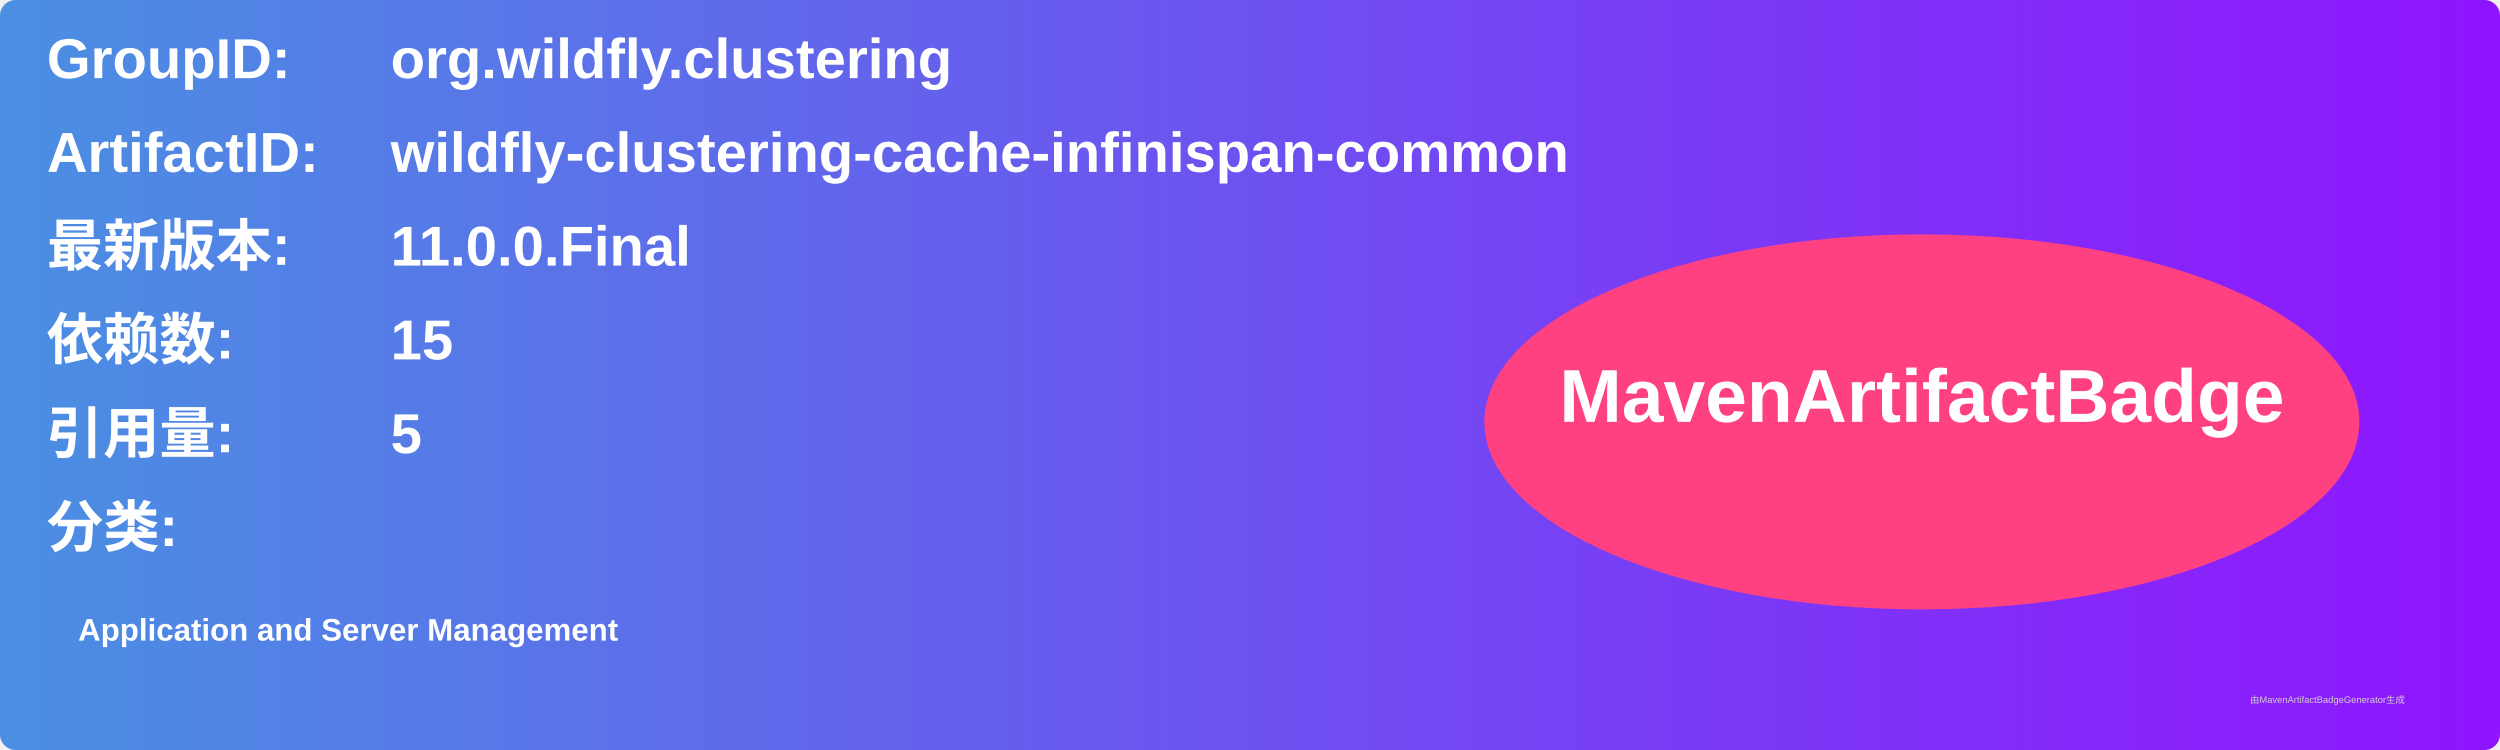
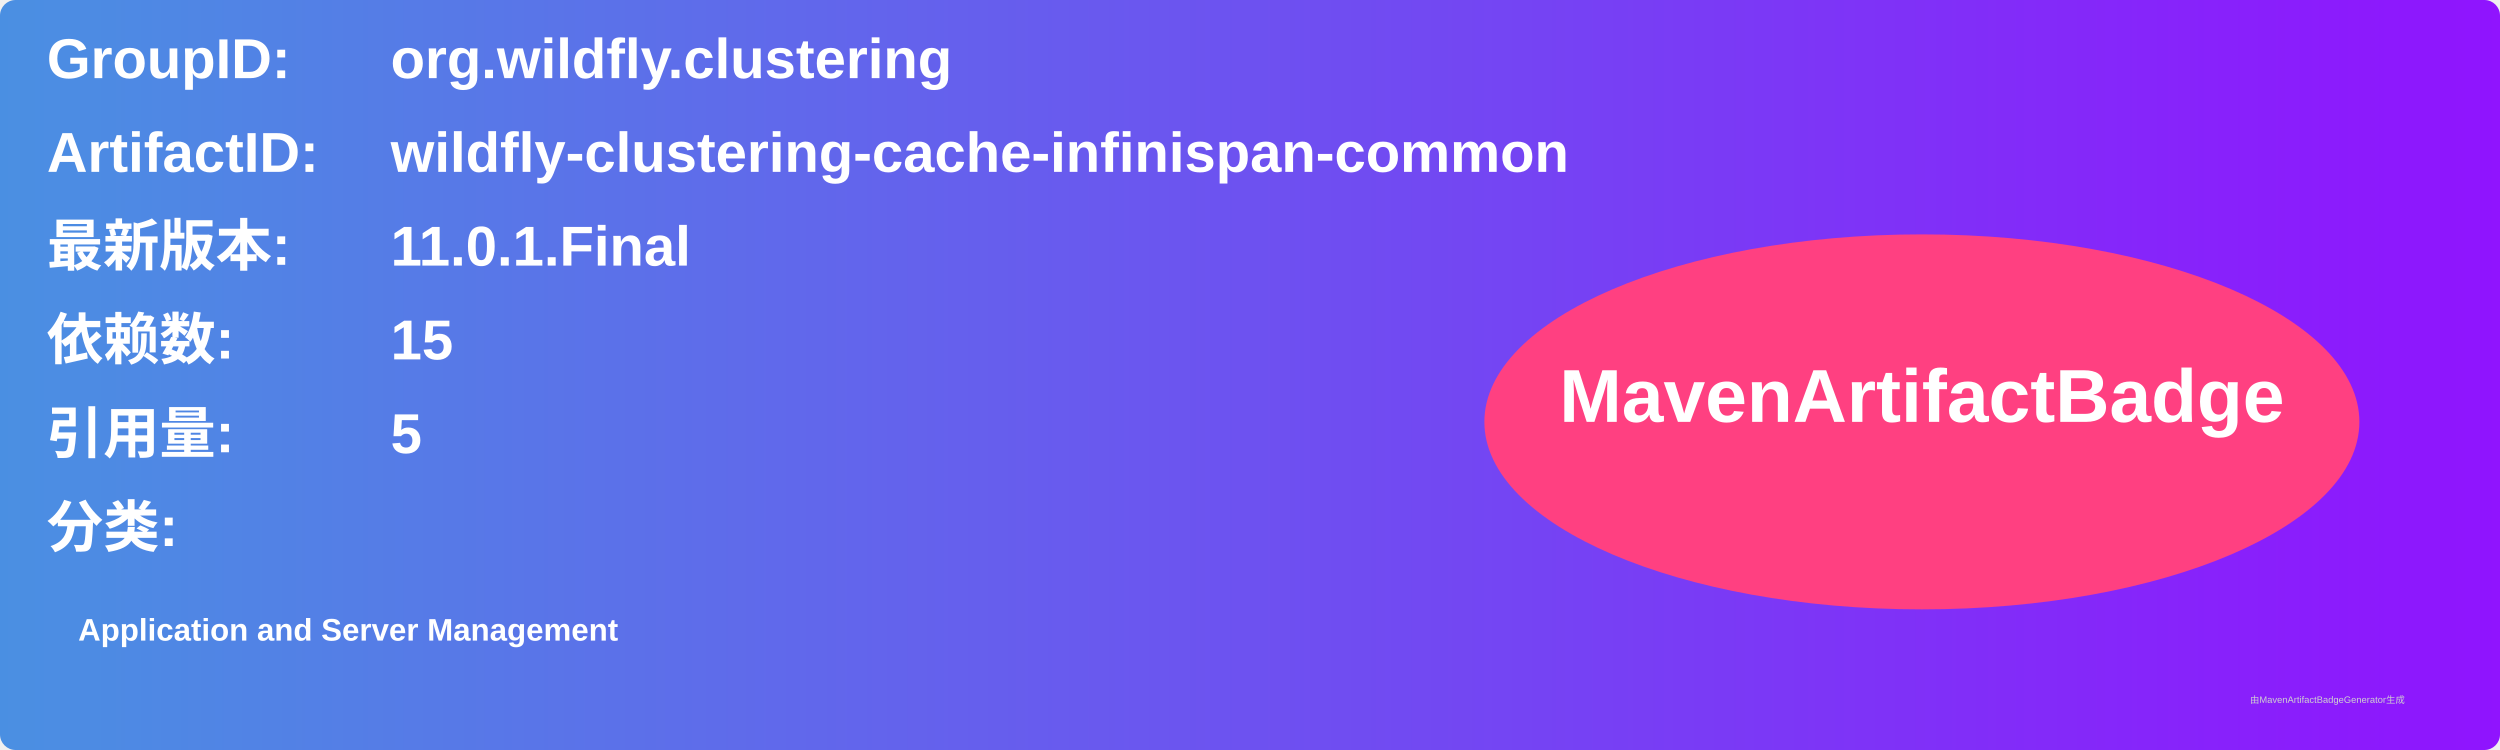
<svg xmlns="http://www.w3.org/2000/svg" width="800" height="240" viewBox="0 0 800 240">
  <linearGradient id="grad" x1="0%" y1="0%" x2="100%" y2="0%">
    <stop offset="0%" stop-color="#4a90e2" />
    <stop offset="100%" stop-color="#9013fe" />
  </linearGradient>
  <rect width="100%" height="100%" rx="5" ry="5" fill="url(#grad)" />
  <g transform="translate(15, 15)">
    <text x="0" y="10" font-family="Arial" font-size="18" fill="white" font-weight="bold" width="260">GroupID:</text>
    <text x="110" y="10" font-family="Arial" font-size="18" fill="white" font-weight="bold" width="460">org.wildfly.clustering</text>
    <text x="0" y="40" font-family="Arial" font-size="18" fill="white" font-weight="bold" width="260">ArtifactID:</text>
    <text x="110" y="40" font-family="Arial" font-size="18" fill="white" font-weight="bold" width="460">wildfly-clustering-cache-infinispan-common</text>
    <text x="0" y="70" font-family="Arial" font-size="18" fill="white" font-weight="bold">最新版本:</text>
    <text x="110" y="70" font-family="Arial" font-size="18" fill="white" font-weight="bold">
-       <tspan font-weight="bold">11.0.0.Final</tspan>
+       <tspan font-weight="bold">11.0.1.Final</tspan>
    </text>
    <text x="0" y="100" font-family="Arial" font-size="18" fill="white" font-weight="bold">依赖数: </text>
    <text x="110" y="100" font-family="Arial" font-size="18" fill="white">
      <tspan font-weight="bold">15</tspan>
    </text>
    <text x="0" y="130" font-family="Arial" font-size="18" fill="white" font-weight="bold">引用量: </text>
    <text x="110" y="130" font-family="Arial" font-size="18" fill="white">
      <tspan font-weight="bold">5</tspan>
    </text>
    <text x="0" y="160" font-family="Arial" font-size="18" fill="white" font-weight="bold">分类:</text>
    <text x="10" y="190" font-family="Arial" font-size="10" fill="white">
      <tspan font-weight="bold">Application and Server Management</tspan>
    </text>
    <ellipse cx="600" cy="120" rx="140" ry="60" fill="#ff4081" />
    <text x="600" y="120" text-anchor="middle" font-family="Arial" font-size="24" fill="white" font-weight="bold">MavenArtifactBadge</text>
  </g>
  <text x="720" y="225" font-family="Arial" font-size="3" fill="#d0d0d0">由MavenArtifactBadgeGenerator生成</text>
</svg>
